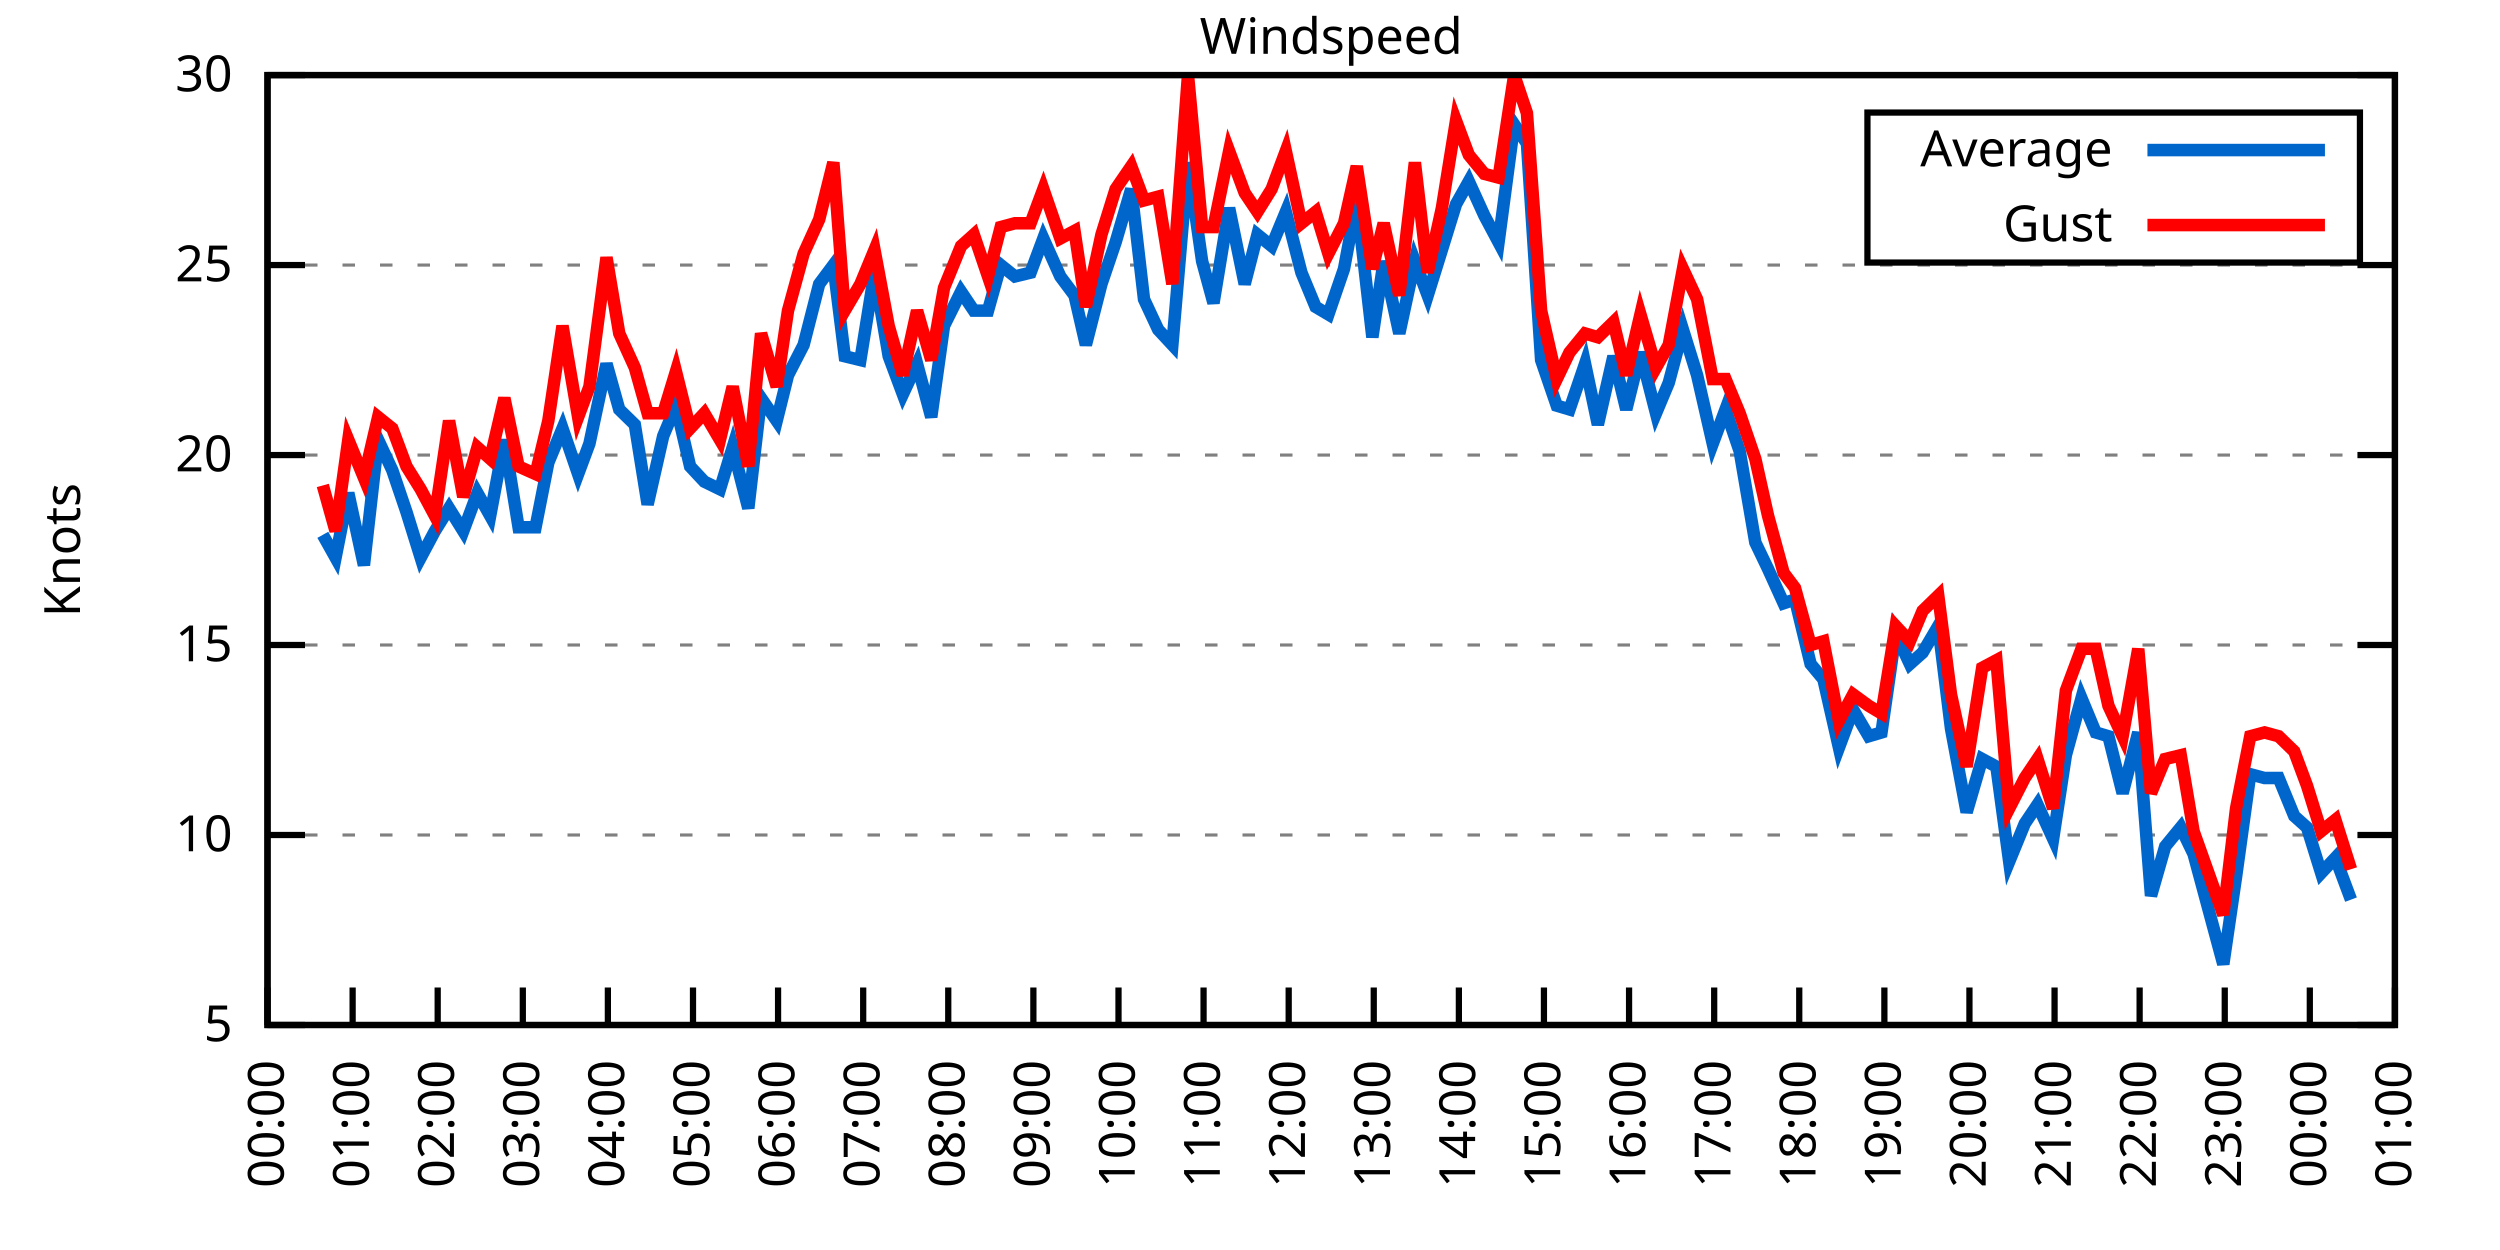
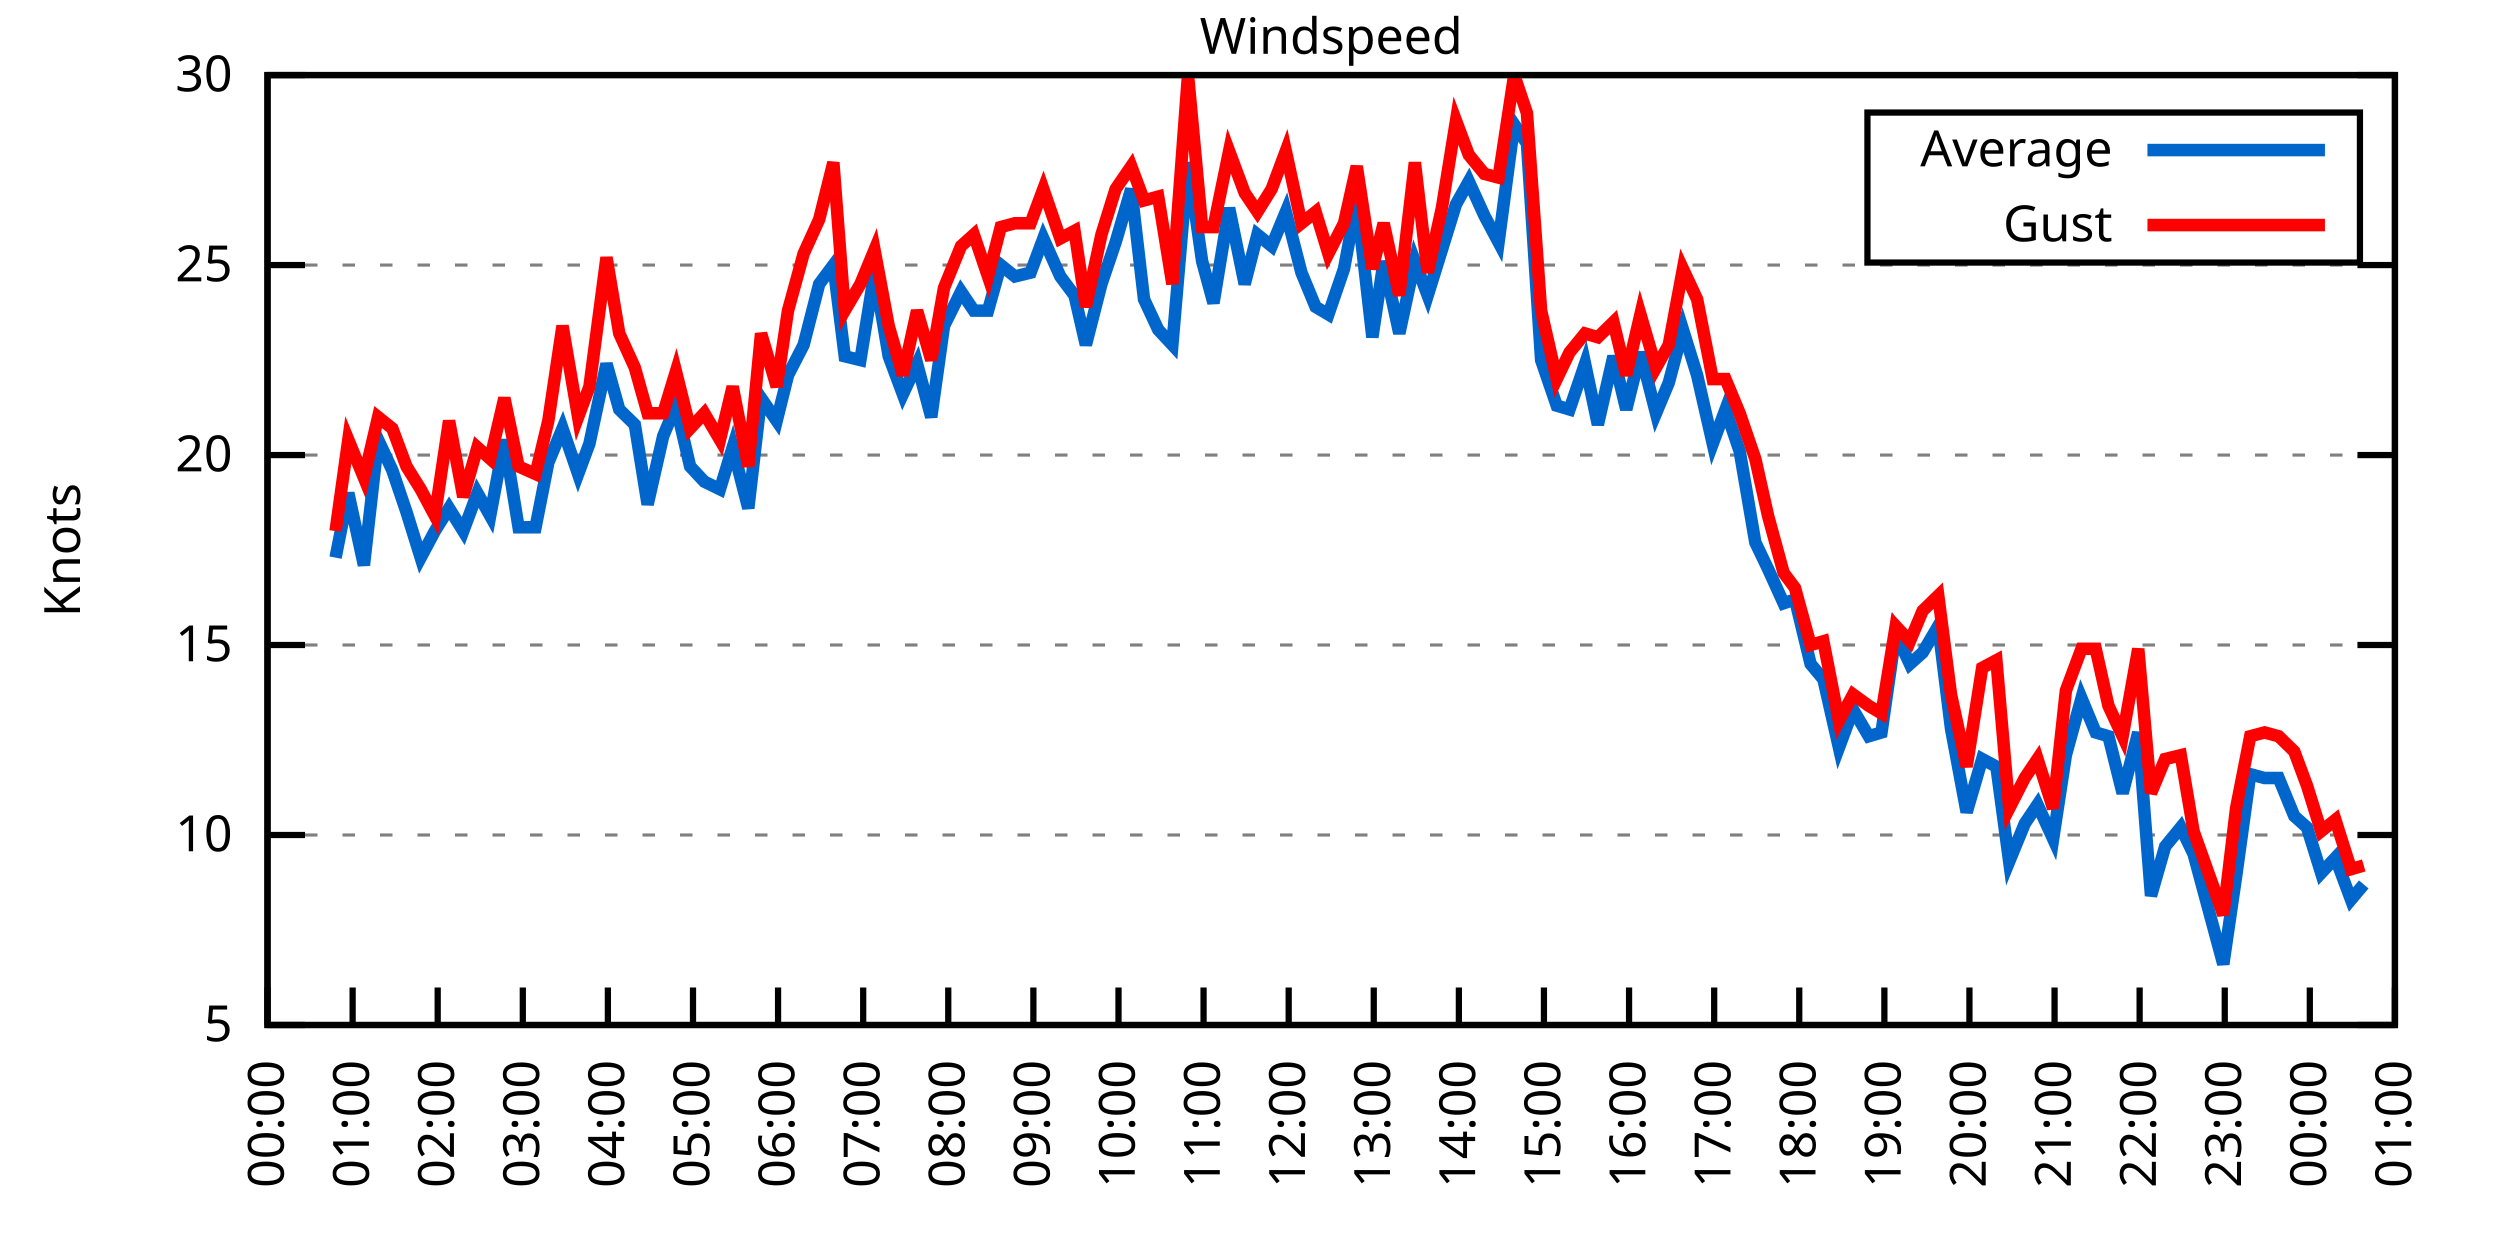
<svg xmlns="http://www.w3.org/2000/svg" xmlns:xlink="http://www.w3.org/1999/xlink" width="400" height="200" viewBox="0 0 400 200">
  <g id="gnuplot_canvas">
    <rect x="0" y="0" width="400" height="200" fill="none" />
    <defs>
      <circle id="gpDot" r="0.5" stroke-width="0.5" stroke="currentColor" />
      <path id="gpPt0" stroke-width="0.333" stroke="currentColor" d="M-1,0 h2 M0,-1 v2" />
      <path id="gpPt1" stroke-width="0.333" stroke="currentColor" d="M-1,-1 L1,1 M1,-1 L-1,1" />
      <path id="gpPt2" stroke-width="0.333" stroke="currentColor" d="M-1,0 L1,0 M0,-1 L0,1 M-1,-1 L1,1 M-1,1 L1,-1" />
      <rect id="gpPt3" stroke-width="0.333" stroke="currentColor" x="-1" y="-1" width="2" height="2" />
      <rect id="gpPt4" stroke-width="0.333" stroke="currentColor" fill="currentColor" x="-1" y="-1" width="2" height="2" />
      <circle id="gpPt5" stroke-width="0.333" stroke="currentColor" cx="0" cy="0" r="1" />
      <use xlink:href="#gpPt5" id="gpPt6" fill="currentColor" stroke="none" />
      <path id="gpPt7" stroke-width="0.333" stroke="currentColor" d="M0,-1.33 L-1.33,0.67 L1.33,0.67 z" />
      <use xlink:href="#gpPt7" id="gpPt8" fill="currentColor" stroke="none" />
      <use xlink:href="#gpPt7" id="gpPt9" stroke="currentColor" transform="rotate(180)" />
      <use xlink:href="#gpPt9" id="gpPt10" fill="currentColor" stroke="none" />
      <use xlink:href="#gpPt3" id="gpPt11" stroke="currentColor" transform="rotate(45)" />
      <use xlink:href="#gpPt11" id="gpPt12" fill="currentColor" stroke="none" />
      <path id="gpPt13" stroke-width="0.333" stroke="currentColor" d="M0,1.330 L1.265,0.411 L0.782,-1.067 L-0.782,-1.076 L-1.265,0.411 z" />
      <use xlink:href="#gpPt13" id="gpPt14" fill="currentColor" stroke="none" />
      <filter id="textbox" filterUnits="objectBoundingBox" x="0" y="0" height="1" width="1">
        <feFlood flood-color="white" flood-opacity="1" result="bgnd" />
        <feComposite in="SourceGraphic" in2="bgnd" operator="atop" />
      </filter>
      <filter id="greybox" filterUnits="objectBoundingBox" x="0" y="0" height="1" width="1">
        <feFlood flood-color="lightgrey" flood-opacity="1" result="grey" />
        <feComposite in="SourceGraphic" in2="grey" operator="atop" />
      </filter>
    </defs>
    <g fill="none" color="white" stroke="currentColor" stroke-width="1.00" stroke-linecap="butt" stroke-linejoin="miter">
</g>
    <g fill="none" color="black" stroke="currentColor" stroke-width="1.00" stroke-linecap="butt" stroke-linejoin="miter">
      <g stroke="none" shape-rendering="crispEdges">
        <polygon fill="rgb(255, 255, 255)" points="42.80,164.00 383.18,164.00 383.18,12.02 42.80,12.02 " />
      </g>
    </g>
    <g fill="none" color="black" stroke="currentColor" stroke-width="1.00" stroke-linecap="butt" stroke-linejoin="miter">
</g>
    <g fill="none" color="black" stroke="black" stroke-width="0.50" stroke-linecap="butt" stroke-linejoin="miter">
</g>
    <g fill="none" color="gray" stroke="currentColor" stroke-width="0.50" stroke-linecap="butt" stroke-linejoin="miter">
      <path stroke="gray" stroke-dasharray="2,4" class="gridline" d="M42.80,164.00 L383.19,164.00  " />
    </g>
    <g fill="none" color="gray" stroke="gray" stroke-width="1.00" stroke-linecap="butt" stroke-linejoin="miter">
</g>
    <g fill="none" color="black" stroke="currentColor" stroke-width="1.00" stroke-linecap="butt" stroke-linejoin="miter">
      <path stroke="black" d="M42.80,164.00 L48.80,164.00 M383.19,164.00 L377.19,164.00  " />
      <g transform="translate(37.20,166.60)" stroke="none" fill="black" font-family="Sans" font-size="8.00" text-anchor="end">
        <text>
          <tspan font-family="Sans"> 5</tspan>
        </text>
      </g>
    </g>
    <g fill="none" color="black" stroke="currentColor" stroke-width="1.00" stroke-linecap="butt" stroke-linejoin="miter">
</g>
    <g fill="none" color="black" stroke="black" stroke-width="0.50" stroke-linecap="butt" stroke-linejoin="miter">
</g>
    <g fill="none" color="gray" stroke="currentColor" stroke-width="0.50" stroke-linecap="butt" stroke-linejoin="miter">
      <path stroke="gray" stroke-dasharray="2,4" class="gridline" d="M42.80,133.60 L383.19,133.60  " />
    </g>
    <g fill="none" color="gray" stroke="gray" stroke-width="1.00" stroke-linecap="butt" stroke-linejoin="miter">
</g>
    <g fill="none" color="black" stroke="currentColor" stroke-width="1.00" stroke-linecap="butt" stroke-linejoin="miter">
      <path stroke="black" d="M42.80,133.60 L48.80,133.60 M383.19,133.60 L377.19,133.60  " />
      <g transform="translate(37.20,136.20)" stroke="none" fill="black" font-family="Sans" font-size="8.00" text-anchor="end">
        <text>
          <tspan font-family="Sans"> 10</tspan>
        </text>
      </g>
    </g>
    <g fill="none" color="black" stroke="currentColor" stroke-width="1.00" stroke-linecap="butt" stroke-linejoin="miter">
</g>
    <g fill="none" color="black" stroke="black" stroke-width="0.50" stroke-linecap="butt" stroke-linejoin="miter">
</g>
    <g fill="none" color="gray" stroke="currentColor" stroke-width="0.50" stroke-linecap="butt" stroke-linejoin="miter">
      <path stroke="gray" stroke-dasharray="2,4" class="gridline" d="M42.80,103.20 L383.19,103.20  " />
    </g>
    <g fill="none" color="gray" stroke="gray" stroke-width="1.00" stroke-linecap="butt" stroke-linejoin="miter">
</g>
    <g fill="none" color="black" stroke="currentColor" stroke-width="1.00" stroke-linecap="butt" stroke-linejoin="miter">
      <path stroke="black" d="M42.80,103.20 L48.80,103.20 M383.19,103.20 L377.19,103.20  " />
      <g transform="translate(37.20,105.80)" stroke="none" fill="black" font-family="Sans" font-size="8.00" text-anchor="end">
        <text>
          <tspan font-family="Sans"> 15</tspan>
        </text>
      </g>
    </g>
    <g fill="none" color="black" stroke="currentColor" stroke-width="1.00" stroke-linecap="butt" stroke-linejoin="miter">
</g>
    <g fill="none" color="black" stroke="black" stroke-width="0.50" stroke-linecap="butt" stroke-linejoin="miter">
</g>
    <g fill="none" color="gray" stroke="currentColor" stroke-width="0.50" stroke-linecap="butt" stroke-linejoin="miter">
      <path stroke="gray" stroke-dasharray="2,4" class="gridline" d="M42.80,72.81 L383.19,72.81  " />
    </g>
    <g fill="none" color="gray" stroke="gray" stroke-width="1.00" stroke-linecap="butt" stroke-linejoin="miter">
</g>
    <g fill="none" color="black" stroke="currentColor" stroke-width="1.00" stroke-linecap="butt" stroke-linejoin="miter">
      <path stroke="black" d="M42.80,72.81 L48.80,72.81 M383.19,72.81 L377.19,72.81  " />
      <g transform="translate(37.20,75.41)" stroke="none" fill="black" font-family="Sans" font-size="8.00" text-anchor="end">
        <text>
          <tspan font-family="Sans"> 20</tspan>
        </text>
      </g>
    </g>
    <g fill="none" color="black" stroke="currentColor" stroke-width="1.00" stroke-linecap="butt" stroke-linejoin="miter">
</g>
    <g fill="none" color="black" stroke="black" stroke-width="0.50" stroke-linecap="butt" stroke-linejoin="miter">
</g>
    <g fill="none" color="gray" stroke="currentColor" stroke-width="0.50" stroke-linecap="butt" stroke-linejoin="miter">
      <path stroke="gray" stroke-dasharray="2,4" class="gridline" d="M42.80,42.41 L383.19,42.41  " />
    </g>
    <g fill="none" color="gray" stroke="gray" stroke-width="1.00" stroke-linecap="butt" stroke-linejoin="miter">
</g>
    <g fill="none" color="black" stroke="currentColor" stroke-width="1.00" stroke-linecap="butt" stroke-linejoin="miter">
      <path stroke="black" d="M42.80,42.41 L48.80,42.41 M383.19,42.41 L377.19,42.41  " />
      <g transform="translate(37.20,45.01)" stroke="none" fill="black" font-family="Sans" font-size="8.00" text-anchor="end">
        <text>
          <tspan font-family="Sans"> 25</tspan>
        </text>
      </g>
    </g>
    <g fill="none" color="black" stroke="currentColor" stroke-width="1.00" stroke-linecap="butt" stroke-linejoin="miter">
</g>
    <g fill="none" color="black" stroke="black" stroke-width="0.50" stroke-linecap="butt" stroke-linejoin="miter">
</g>
    <g fill="none" color="gray" stroke="currentColor" stroke-width="0.50" stroke-linecap="butt" stroke-linejoin="miter">
      <path stroke="gray" stroke-dasharray="2,4" class="gridline" d="M42.80,12.01 L383.19,12.01  " />
    </g>
    <g fill="none" color="gray" stroke="gray" stroke-width="1.00" stroke-linecap="butt" stroke-linejoin="miter">
</g>
    <g fill="none" color="black" stroke="currentColor" stroke-width="1.00" stroke-linecap="butt" stroke-linejoin="miter">
      <path stroke="black" d="M42.80,12.01 L48.80,12.01 M383.19,12.01 L377.19,12.01  " />
      <g transform="translate(37.20,14.61)" stroke="none" fill="black" font-family="Sans" font-size="8.00" text-anchor="end">
        <text>
          <tspan font-family="Sans"> 30</tspan>
        </text>
      </g>
    </g>
    <g fill="none" color="black" stroke="currentColor" stroke-width="1.00" stroke-linecap="butt" stroke-linejoin="miter">
      <path stroke="black" d="M42.80,164.00 L42.80,158.00  " />
      <g transform="translate(45.40,169.60) rotate(270.00)" stroke="none" fill="black" font-family="Sans" font-size="8.00" text-anchor="end">
        <text>
          <tspan font-family="Sans">00:00</tspan>
        </text>
      </g>
    </g>
    <g fill="none" color="black" stroke="currentColor" stroke-width="1.00" stroke-linecap="butt" stroke-linejoin="miter">
      <path stroke="black" d="M56.42,164.00 L56.42,158.00  " />
      <g transform="translate(59.02,169.60) rotate(270.00)" stroke="none" fill="black" font-family="Sans" font-size="8.00" text-anchor="end">
        <text>
          <tspan font-family="Sans">01:00</tspan>
        </text>
      </g>
    </g>
    <g fill="none" color="black" stroke="currentColor" stroke-width="1.00" stroke-linecap="butt" stroke-linejoin="miter">
      <path stroke="black" d="M70.03,164.00 L70.03,158.00  " />
      <g transform="translate(72.63,169.60) rotate(270.00)" stroke="none" fill="black" font-family="Sans" font-size="8.00" text-anchor="end">
        <text>
          <tspan font-family="Sans">02:00</tspan>
        </text>
      </g>
    </g>
    <g fill="none" color="black" stroke="currentColor" stroke-width="1.00" stroke-linecap="butt" stroke-linejoin="miter">
      <path stroke="black" d="M83.65,164.00 L83.65,158.00  " />
      <g transform="translate(86.25,169.60) rotate(270.00)" stroke="none" fill="black" font-family="Sans" font-size="8.00" text-anchor="end">
        <text>
          <tspan font-family="Sans">03:00</tspan>
        </text>
      </g>
    </g>
    <g fill="none" color="black" stroke="currentColor" stroke-width="1.00" stroke-linecap="butt" stroke-linejoin="miter">
      <path stroke="black" d="M97.26,164.00 L97.26,158.00  " />
      <g transform="translate(99.86,169.60) rotate(270.00)" stroke="none" fill="black" font-family="Sans" font-size="8.00" text-anchor="end">
        <text>
          <tspan font-family="Sans">04:00</tspan>
        </text>
      </g>
    </g>
    <g fill="none" color="black" stroke="currentColor" stroke-width="1.00" stroke-linecap="butt" stroke-linejoin="miter">
      <path stroke="black" d="M110.88,164.00 L110.88,158.00  " />
      <g transform="translate(113.48,169.60) rotate(270.00)" stroke="none" fill="black" font-family="Sans" font-size="8.00" text-anchor="end">
        <text>
          <tspan font-family="Sans">05:00</tspan>
        </text>
      </g>
    </g>
    <g fill="none" color="black" stroke="currentColor" stroke-width="1.00" stroke-linecap="butt" stroke-linejoin="miter">
      <path stroke="black" d="M124.49,164.00 L124.49,158.00  " />
      <g transform="translate(127.09,169.60) rotate(270.00)" stroke="none" fill="black" font-family="Sans" font-size="8.00" text-anchor="end">
        <text>
          <tspan font-family="Sans">06:00</tspan>
        </text>
      </g>
    </g>
    <g fill="none" color="black" stroke="currentColor" stroke-width="1.00" stroke-linecap="butt" stroke-linejoin="miter">
      <path stroke="black" d="M138.11,164.00 L138.11,158.00  " />
      <g transform="translate(140.71,169.60) rotate(270.00)" stroke="none" fill="black" font-family="Sans" font-size="8.00" text-anchor="end">
        <text>
          <tspan font-family="Sans">07:00</tspan>
        </text>
      </g>
    </g>
    <g fill="none" color="black" stroke="currentColor" stroke-width="1.00" stroke-linecap="butt" stroke-linejoin="miter">
      <path stroke="black" d="M151.72,164.00 L151.72,158.00  " />
      <g transform="translate(154.32,169.60) rotate(270.00)" stroke="none" fill="black" font-family="Sans" font-size="8.00" text-anchor="end">
        <text>
          <tspan font-family="Sans">08:00</tspan>
        </text>
      </g>
    </g>
    <g fill="none" color="black" stroke="currentColor" stroke-width="1.00" stroke-linecap="butt" stroke-linejoin="miter">
      <path stroke="black" d="M165.34,164.00 L165.34,158.00  " />
      <g transform="translate(167.94,169.60) rotate(270.00)" stroke="none" fill="black" font-family="Sans" font-size="8.00" text-anchor="end">
        <text>
          <tspan font-family="Sans">09:00</tspan>
        </text>
      </g>
    </g>
    <g fill="none" color="black" stroke="currentColor" stroke-width="1.00" stroke-linecap="butt" stroke-linejoin="miter">
      <path stroke="black" d="M178.96,164.00 L178.96,158.00  " />
      <g transform="translate(181.56,169.60) rotate(270.00)" stroke="none" fill="black" font-family="Sans" font-size="8.00" text-anchor="end">
        <text>
          <tspan font-family="Sans">10:00</tspan>
        </text>
      </g>
    </g>
    <g fill="none" color="black" stroke="currentColor" stroke-width="1.00" stroke-linecap="butt" stroke-linejoin="miter">
      <path stroke="black" d="M192.57,164.00 L192.57,158.00  " />
      <g transform="translate(195.17,169.60) rotate(270.00)" stroke="none" fill="black" font-family="Sans" font-size="8.00" text-anchor="end">
        <text>
          <tspan font-family="Sans">11:00</tspan>
        </text>
      </g>
    </g>
    <g fill="none" color="black" stroke="currentColor" stroke-width="1.00" stroke-linecap="butt" stroke-linejoin="miter">
      <path stroke="black" d="M206.19,164.00 L206.19,158.00  " />
      <g transform="translate(208.79,169.60) rotate(270.00)" stroke="none" fill="black" font-family="Sans" font-size="8.00" text-anchor="end">
        <text>
          <tspan font-family="Sans">12:00</tspan>
        </text>
      </g>
    </g>
    <g fill="none" color="black" stroke="currentColor" stroke-width="1.00" stroke-linecap="butt" stroke-linejoin="miter">
      <path stroke="black" d="M219.80,164.00 L219.80,158.00  " />
      <g transform="translate(222.40,169.60) rotate(270.00)" stroke="none" fill="black" font-family="Sans" font-size="8.00" text-anchor="end">
        <text>
          <tspan font-family="Sans">13:00</tspan>
        </text>
      </g>
    </g>
    <g fill="none" color="black" stroke="currentColor" stroke-width="1.00" stroke-linecap="butt" stroke-linejoin="miter">
      <path stroke="black" d="M233.42,164.00 L233.42,158.00  " />
      <g transform="translate(236.02,169.60) rotate(270.00)" stroke="none" fill="black" font-family="Sans" font-size="8.00" text-anchor="end">
        <text>
          <tspan font-family="Sans">14:00</tspan>
        </text>
      </g>
    </g>
    <g fill="none" color="black" stroke="currentColor" stroke-width="1.00" stroke-linecap="butt" stroke-linejoin="miter">
      <path stroke="black" d="M247.03,164.00 L247.03,158.00  " />
      <g transform="translate(249.63,169.60) rotate(270.00)" stroke="none" fill="black" font-family="Sans" font-size="8.00" text-anchor="end">
        <text>
          <tspan font-family="Sans">15:00</tspan>
        </text>
      </g>
    </g>
    <g fill="none" color="black" stroke="currentColor" stroke-width="1.00" stroke-linecap="butt" stroke-linejoin="miter">
      <path stroke="black" d="M260.65,164.00 L260.65,158.00  " />
      <g transform="translate(263.25,169.60) rotate(270.00)" stroke="none" fill="black" font-family="Sans" font-size="8.00" text-anchor="end">
        <text>
          <tspan font-family="Sans">16:00</tspan>
        </text>
      </g>
    </g>
    <g fill="none" color="black" stroke="currentColor" stroke-width="1.00" stroke-linecap="butt" stroke-linejoin="miter">
      <path stroke="black" d="M274.27,164.00 L274.27,158.00  " />
      <g transform="translate(276.87,169.60) rotate(270.00)" stroke="none" fill="black" font-family="Sans" font-size="8.00" text-anchor="end">
        <text>
          <tspan font-family="Sans">17:00</tspan>
        </text>
      </g>
    </g>
    <g fill="none" color="black" stroke="currentColor" stroke-width="1.00" stroke-linecap="butt" stroke-linejoin="miter">
      <path stroke="black" d="M287.88,164.00 L287.88,158.00  " />
      <g transform="translate(290.48,169.60) rotate(270.00)" stroke="none" fill="black" font-family="Sans" font-size="8.00" text-anchor="end">
        <text>
          <tspan font-family="Sans">18:00</tspan>
        </text>
      </g>
    </g>
    <g fill="none" color="black" stroke="currentColor" stroke-width="1.00" stroke-linecap="butt" stroke-linejoin="miter">
      <path stroke="black" d="M301.50,164.00 L301.50,158.00  " />
      <g transform="translate(304.10,169.60) rotate(270.00)" stroke="none" fill="black" font-family="Sans" font-size="8.00" text-anchor="end">
        <text>
          <tspan font-family="Sans">19:00</tspan>
        </text>
      </g>
    </g>
    <g fill="none" color="black" stroke="currentColor" stroke-width="1.00" stroke-linecap="butt" stroke-linejoin="miter">
      <path stroke="black" d="M315.11,164.00 L315.11,158.00  " />
      <g transform="translate(317.71,169.60) rotate(270.00)" stroke="none" fill="black" font-family="Sans" font-size="8.00" text-anchor="end">
        <text>
          <tspan font-family="Sans">20:00</tspan>
        </text>
      </g>
    </g>
    <g fill="none" color="black" stroke="currentColor" stroke-width="1.00" stroke-linecap="butt" stroke-linejoin="miter">
      <path stroke="black" d="M328.73,164.00 L328.73,158.00  " />
      <g transform="translate(331.33,169.60) rotate(270.00)" stroke="none" fill="black" font-family="Sans" font-size="8.00" text-anchor="end">
        <text>
          <tspan font-family="Sans">21:00</tspan>
        </text>
      </g>
    </g>
    <g fill="none" color="black" stroke="currentColor" stroke-width="1.00" stroke-linecap="butt" stroke-linejoin="miter">
      <path stroke="black" d="M342.34,164.00 L342.34,158.00  " />
      <g transform="translate(344.94,169.60) rotate(270.00)" stroke="none" fill="black" font-family="Sans" font-size="8.00" text-anchor="end">
        <text>
          <tspan font-family="Sans">22:00</tspan>
        </text>
      </g>
    </g>
    <g fill="none" color="black" stroke="currentColor" stroke-width="1.00" stroke-linecap="butt" stroke-linejoin="miter">
      <path stroke="black" d="M355.96,164.00 L355.96,158.00  " />
      <g transform="translate(358.56,169.60) rotate(270.00)" stroke="none" fill="black" font-family="Sans" font-size="8.00" text-anchor="end">
        <text>
          <tspan font-family="Sans">23:00</tspan>
        </text>
      </g>
    </g>
    <g fill="none" color="black" stroke="currentColor" stroke-width="1.00" stroke-linecap="butt" stroke-linejoin="miter">
      <path stroke="black" d="M369.57,164.00 L369.57,158.00  " />
      <g transform="translate(372.17,169.60) rotate(270.00)" stroke="none" fill="black" font-family="Sans" font-size="8.00" text-anchor="end">
        <text>
          <tspan font-family="Sans">00:00</tspan>
        </text>
      </g>
    </g>
    <g fill="none" color="black" stroke="currentColor" stroke-width="1.00" stroke-linecap="butt" stroke-linejoin="miter">
      <path stroke="black" d="M383.19,164.00 L383.19,158.00  " />
      <g transform="translate(385.79,169.60) rotate(270.00)" stroke="none" fill="black" font-family="Sans" font-size="8.00" text-anchor="end">
        <text>
          <tspan font-family="Sans">01:00</tspan>
        </text>
      </g>
    </g>
    <g fill="none" color="black" stroke="currentColor" stroke-width="1.00" stroke-linecap="butt" stroke-linejoin="miter">
</g>
    <g fill="none" color="black" stroke="currentColor" stroke-width="1.00" stroke-linecap="butt" stroke-linejoin="miter">
      <path stroke="black" d="M42.80,12.01 L42.80,164.00 L383.19,164.00 L383.19,12.01 L42.80,12.01 Z  " />
    </g>
    <g fill="none" color="black" stroke="currentColor" stroke-width="1.00" stroke-linecap="butt" stroke-linejoin="miter">
</g>
    <g fill="none" color="black" stroke="currentColor" stroke-width="1.00" stroke-linecap="butt" stroke-linejoin="miter">
      <path stroke="black" d="M298.79,42.01 L298.79,18.01 L377.59,18.01 L377.59,42.01 L298.79,42.01 Z  " />
    </g>
    <g id="Windspeed_plot_1">
      <g fill="none" color="white" stroke="black" stroke-width="2.00" stroke-linecap="butt" stroke-linejoin="miter">
</g>
      <g fill="none" color="black" stroke="currentColor" stroke-width="2.00" stroke-linecap="butt" stroke-linejoin="miter">
        <g transform="translate(337.99,26.61)" stroke="none" fill="black" font-family="Sans" font-size="8.00" text-anchor="end">
          <text>
            <tspan font-family="Sans">Average</tspan>
          </text>
        </g>
      </g>
      <g fill="none" color="black" stroke="currentColor" stroke-width="2.00" stroke-linecap="butt" stroke-linejoin="miter">
-         <path stroke="rgb(  0, 102, 204)" d="M343.59,24.01 L371.99,24.01 M51.65,85.57 L53.69,89.22 L55.73,78.89 L58.23,90.44 L60.50,70.37 L62.77,75.24   L65.04,81.93 L67.31,89.22 L69.58,84.97 L71.85,81.32 L74.12,84.97 L76.39,78.89 L78.43,82.53 L80.70,70.37   L82.97,84.36 L85.69,84.36 L87.73,74.02 L90.00,68.55 L92.50,75.85 L94.31,70.98 L97.04,58.21 L99.08,65.51   L101.57,67.94 L103.62,80.71 L106.11,69.77 L108.15,64.90 L110.42,74.63 L112.69,77.06 L115.19,78.28 L117.23,71.59   L119.73,81.32 L121.77,63.69 L124.27,67.33 L126.08,60.04 L128.58,55.18 L131.07,45.45 L133.34,42.41 L135.16,57.00   L137.66,57.61 L139.92,43.62 L142.19,57.00 L144.46,63.08 L146.73,58.21 L149.00,66.73 L151.04,52.14 L153.77,46.66   L155.81,49.70 L158.08,49.70 L160.12,42.41 L162.39,44.23 L164.89,43.62 L166.93,38.15 L169.65,44.23 L171.92,47.27   L173.74,55.18 L176.23,45.45 L178.50,38.76 L181.00,30.25 L183.04,47.88 L185.31,52.74 L187.58,55.18 L190.08,25.99   L192.34,41.80 L194.16,48.49 L196.66,33.29 L199.15,45.45 L201.19,37.54 L203.46,39.37 L205.73,33.90 L208.23,43.62   L210.50,49.10 L212.54,50.31 L215.04,43.02 L217.08,32.07 L219.58,53.96 L221.39,41.80 L223.89,53.35 L226.38,41.80   L228.43,47.27 L230.70,39.98 L232.96,32.68 L235.01,29.03 L237.50,34.50 L239.77,38.76 L242.27,19.91 L244.31,22.95   L246.58,57.61 L249.08,64.90 L251.12,65.51 L253.61,58.21 L255.66,67.94 L258.15,57.00 L260.20,65.51 L262.47,56.39   L264.96,66.12 L267.00,61.25 L269.27,52.74 L271.54,60.04 L274.04,70.98 L276.08,65.51 L278.35,72.20 L280.85,86.79   L282.89,91.04 L285.38,96.52 L287.20,95.91 L289.70,106.24 L291.74,108.68 L294.23,119.62 L296.50,113.54 L299.00,117.80   L301.04,117.19 L303.31,101.38 L305.58,106.24 L307.62,104.42 L310.12,100.16 L312.16,116.58 L314.66,129.95 L317.15,121.44   L319.42,122.66 L321.47,137.86 L323.96,131.78 L326.00,128.74 L328.50,134.21 L330.54,120.83 L333.04,111.72 L335.31,117.19   L337.35,117.80 L339.62,126.91 L342.12,117.19 L344.16,143.33 L346.43,135.43 L348.92,132.39 L350.97,136.64 L355.73,154.27   L357.77,140.29 L360.04,123.87 L362.31,124.48 L364.58,124.48 L367.08,130.56 L369.12,132.39 L371.39,139.68 L373.66,137.25   L376.16,143.94  " />
+         <path stroke="rgb(  0, 102, 204)" d="M343.59,24.01 L371.99,24.01 M53.69,89.22 L55.73,78.89 L58.23,90.44 L60.50,70.37 L62.77,75.24 L65.04,81.93   L67.31,89.22 L69.58,84.97 L71.85,81.32 L74.12,84.97 L76.39,78.89 L78.43,82.53 L80.70,70.37 L82.97,84.36   L85.69,84.36 L87.73,74.02 L90.00,68.55 L92.50,75.85 L94.31,70.98 L97.04,58.21 L99.08,65.51 L101.57,67.94   L103.62,80.71 L106.11,69.77 L108.15,64.90 L110.42,74.63 L112.69,77.06 L115.19,78.28 L117.23,71.59 L119.73,81.32   L121.77,63.69 L124.27,67.33 L126.08,60.04 L128.58,55.18 L131.07,45.45 L133.34,42.41 L135.16,57.00 L137.66,57.61   L139.92,43.62 L142.19,57.00 L144.46,63.08 L146.73,58.21 L149.00,66.73 L151.04,52.14 L153.77,46.66 L155.81,49.70   L158.08,49.70 L160.12,42.41 L162.39,44.23 L164.89,43.62 L166.93,38.15 L169.65,44.23 L171.92,47.27 L173.74,55.18   L176.23,45.45 L178.50,38.76 L181.00,30.25 L183.04,47.88 L185.31,52.74 L187.58,55.18 L190.08,25.99 L192.34,41.80   L194.16,48.49 L196.66,33.29 L199.15,45.45 L201.19,37.54 L203.46,39.37 L205.73,33.90 L208.23,43.62 L210.50,49.10   L212.54,50.31 L215.04,43.02 L217.08,32.07 L219.58,53.96 L221.39,41.80 L223.89,53.35 L226.38,41.80 L228.43,47.27   L230.70,39.98 L232.96,32.68 L235.01,29.03 L237.50,34.50 L239.77,38.76 L242.27,19.91 L244.31,22.95 L246.58,57.61   L249.08,64.90 L251.12,65.51 L253.61,58.21 L255.66,67.94 L258.15,57.00 L260.20,65.51 L262.47,56.39 L264.96,66.12   L267.00,61.25 L269.27,52.74 L271.54,60.04 L274.04,70.98 L276.08,65.51 L278.35,72.20 L280.85,86.79 L282.89,91.04   L285.38,96.52 L287.20,95.91 L289.70,106.24 L291.74,108.68 L294.23,119.62 L296.50,113.54 L299.00,117.80 L301.04,117.19   L303.31,101.38 L305.58,106.24 L307.62,104.42 L310.12,100.16 L312.16,116.58 L314.66,129.95 L317.15,121.44 L319.42,122.66   L321.47,137.86 L323.96,131.78 L326.00,128.74 L328.50,134.21 L330.54,120.83 L333.04,111.72 L335.31,117.19 L337.35,117.80   L339.62,126.91 L342.12,117.19 L344.16,143.33 L346.43,135.43 L348.92,132.39 L350.97,136.64 L355.73,154.27 L357.77,140.29   L360.04,123.87 L362.31,124.48 L364.58,124.48 L367.08,130.56 L369.12,132.39 L371.39,139.68 L373.66,137.25 L376.16,143.94   L378.20,141.51  " />
      </g>
    </g>
    <g id="Windspeed_plot_2">
      <g fill="none" color="black" stroke="currentColor" stroke-width="2.00" stroke-linecap="butt" stroke-linejoin="miter">
        <g transform="translate(337.99,38.61)" stroke="none" fill="black" font-family="Sans" font-size="8.00" text-anchor="end">
          <text>
            <tspan font-family="Sans">Gust</tspan>
          </text>
        </g>
      </g>
      <g fill="none" color="black" stroke="currentColor" stroke-width="2.00" stroke-linecap="butt" stroke-linejoin="miter">
-         <path stroke="rgb(255,   0,   0)" d="M343.59,36.01 L371.99,36.01 M51.65,77.67 L53.69,84.97 L55.73,70.37 L58.23,76.45 L60.50,66.73 L62.77,68.55   L65.04,74.63 L67.31,78.28 L69.58,82.53 L71.85,67.33 L74.12,79.49 L76.39,71.59 L78.43,73.41 L80.70,63.69   L82.97,74.63 L85.69,75.85 L87.73,67.33 L90.00,52.14 L92.50,66.73 L94.31,61.86 L97.04,41.19 L99.08,53.35   L101.57,58.82 L103.62,66.12 L106.11,66.12 L108.15,59.43 L110.42,68.55 L112.69,66.12 L115.19,70.37 L117.23,61.86   L119.73,74.63 L121.77,53.35 L124.27,61.86 L126.08,49.70 L128.58,40.58 L131.07,35.11 L133.34,25.99 L135.16,49.70   L137.66,45.45 L139.92,39.98 L142.19,52.14 L144.46,60.04 L146.73,49.70 L149.00,57.61 L151.04,46.06 L153.77,39.37   L155.81,37.54 L158.08,44.23 L160.12,36.33 L162.39,35.72 L164.89,35.72 L166.93,30.25 L169.65,38.15 L171.92,36.94   L173.74,49.10 L176.23,37.54 L178.50,30.25 L181.00,26.60 L183.04,32.07 L185.31,31.46 L187.58,45.45 L190.08,12.01   L192.34,36.33 L194.16,36.33 L196.66,24.17 L199.15,30.86 L201.19,33.90 L203.46,30.25 L205.73,24.17 L208.23,35.72   L210.50,33.90 L212.54,40.58 L215.04,35.72 L217.08,26.60 L219.58,43.02 L221.39,35.72 L223.89,47.27 L226.38,25.99   L228.43,43.62 L230.70,33.29 L232.96,19.31 L235.01,24.78 L237.50,27.82 L239.77,28.42 L242.27,12.01 L244.31,18.09   L246.58,49.70 L249.08,60.65 L251.12,56.39 L253.61,53.35 L255.66,53.96 L258.15,51.53 L260.20,60.04 L262.47,50.31   L264.96,58.82 L267.00,55.18 L269.27,43.02 L271.54,47.88 L274.04,60.65 L276.08,60.65 L278.35,66.12 L280.85,73.41   L282.89,82.53 L285.38,91.65 L287.20,94.08 L289.70,103.20 L291.74,102.60 L294.23,115.36 L296.50,111.11 L299.00,112.93   L301.04,114.15 L303.31,100.16 L305.58,102.60 L307.62,97.73 L310.12,95.30 L312.16,111.11 L314.66,122.66 L317.15,106.85   L319.42,105.64 L321.47,129.35 L323.96,124.48 L326.00,121.44 L328.50,129.35 L330.54,110.50 L333.04,103.81 L335.31,103.81   L337.35,112.93 L339.62,117.80 L342.12,103.81 L344.16,126.91 L346.43,121.44 L348.92,120.83 L350.97,132.99 L355.73,146.37   L357.77,129.35 L360.04,117.80 L362.31,117.19 L364.58,117.80 L367.08,120.23 L369.12,125.70 L371.39,132.99 L373.66,131.17   L376.16,139.07  " />
+         <path stroke="rgb(255,   0,   0)" d="M343.59,36.01 L371.99,36.01 M53.69,84.97 L55.73,70.37 L58.23,76.45 L60.50,66.73 L62.77,68.55 L65.04,74.63   L67.31,78.28 L69.58,82.53 L71.85,67.33 L74.12,79.49 L76.39,71.59 L78.43,73.41 L80.70,63.69 L82.97,74.63   L85.69,75.85 L87.73,67.33 L90.00,52.14 L92.50,66.73 L94.31,61.86 L97.04,41.19 L99.08,53.35 L101.57,58.82   L103.62,66.12 L106.11,66.12 L108.15,59.43 L110.42,68.55 L112.69,66.12 L115.19,70.37 L117.23,61.86 L119.73,74.63   L121.77,53.35 L124.27,61.86 L126.08,49.70 L128.58,40.58 L131.07,35.11 L133.34,25.99 L135.16,49.70 L137.66,45.45   L139.92,39.98 L142.19,52.14 L144.46,60.04 L146.73,49.70 L149.00,57.61 L151.04,46.06 L153.77,39.37 L155.81,37.54   L158.08,44.23 L160.12,36.33 L162.39,35.72 L164.89,35.72 L166.93,30.25 L169.65,38.15 L171.92,36.94 L173.74,49.10   L176.23,37.54 L178.50,30.25 L181.00,26.60 L183.04,32.07 L185.31,31.46 L187.58,45.45 L190.08,12.01 L192.34,36.33   L194.16,36.33 L196.66,24.17 L199.15,30.86 L201.19,33.90 L203.46,30.25 L205.73,24.17 L208.23,35.72 L210.50,33.90   L212.54,40.58 L215.04,35.72 L217.08,26.60 L219.58,43.02 L221.39,35.72 L223.89,47.27 L226.38,25.99 L228.43,43.62   L230.70,33.29 L232.96,19.31 L235.01,24.78 L237.50,27.82 L239.77,28.42 L242.27,12.01 L244.31,18.09 L246.58,49.70   L249.08,60.65 L251.12,56.39 L253.61,53.35 L255.66,53.96 L258.15,51.53 L260.20,60.04 L262.47,50.31 L264.96,58.82   L267.00,55.18 L269.27,43.02 L271.54,47.88 L274.04,60.65 L276.08,60.65 L278.35,66.12 L280.85,73.41 L282.89,82.53   L285.38,91.65 L287.20,94.08 L289.70,103.20 L291.74,102.60 L294.23,115.36 L296.50,111.11 L299.00,112.93 L301.04,114.15   L303.31,100.16 L305.58,102.60 L307.62,97.73 L310.12,95.30 L312.16,111.11 L314.66,122.66 L317.15,106.85 L319.42,105.64   L321.47,129.35 L323.96,124.48 L326.00,121.44 L328.50,129.35 L330.54,110.50 L333.04,103.81 L335.31,103.81 L337.35,112.93   L339.62,117.80 L342.12,103.81 L344.16,126.91 L346.43,121.44 L348.92,120.83 L350.97,132.99 L355.73,146.37 L357.77,129.35   L360.04,117.80 L362.31,117.19 L364.58,117.80 L367.08,120.23 L369.12,125.70 L371.39,132.99 L373.66,131.17 L376.16,139.07   L378.20,138.47  " />
      </g>
    </g>
    <g fill="none" color="black" stroke="currentColor" stroke-width="2.00" stroke-linecap="butt" stroke-linejoin="miter">
</g>
    <g fill="none" color="black" stroke="black" stroke-width="1.00" stroke-linecap="butt" stroke-linejoin="miter">
</g>
    <g fill="none" color="black" stroke="currentColor" stroke-width="1.00" stroke-linecap="butt" stroke-linejoin="miter">
      <path stroke="black" d="M42.80,12.01 L42.80,164.00 L383.19,164.00 L383.19,12.01 L42.80,12.01 Z  " />
      <g transform="translate(12.80,88.01) rotate(270.00)" stroke="none" fill="black" font-family="Sans" font-size="8.00" text-anchor="middle">
        <text>
          <tspan font-family="Sans">Knots</tspan>
        </text>
      </g>
    </g>
    <g fill="none" color="black" stroke="currentColor" stroke-width="1.00" stroke-linecap="butt" stroke-linejoin="miter">
</g>
    <g fill="none" color="black" stroke="currentColor" stroke-width="1.00" stroke-linecap="butt" stroke-linejoin="miter">
      <g transform="translate(212.99,8.61)" stroke="none" fill="black" font-family="Sans" font-size="8.00" text-anchor="middle">
        <text>
          <tspan font-family="Sans">Windspeed</tspan>
        </text>
      </g>
    </g>
    <g fill="none" color="black" stroke="currentColor" stroke-width="1.00" stroke-linecap="butt" stroke-linejoin="miter">
</g>
  </g>
</svg>
